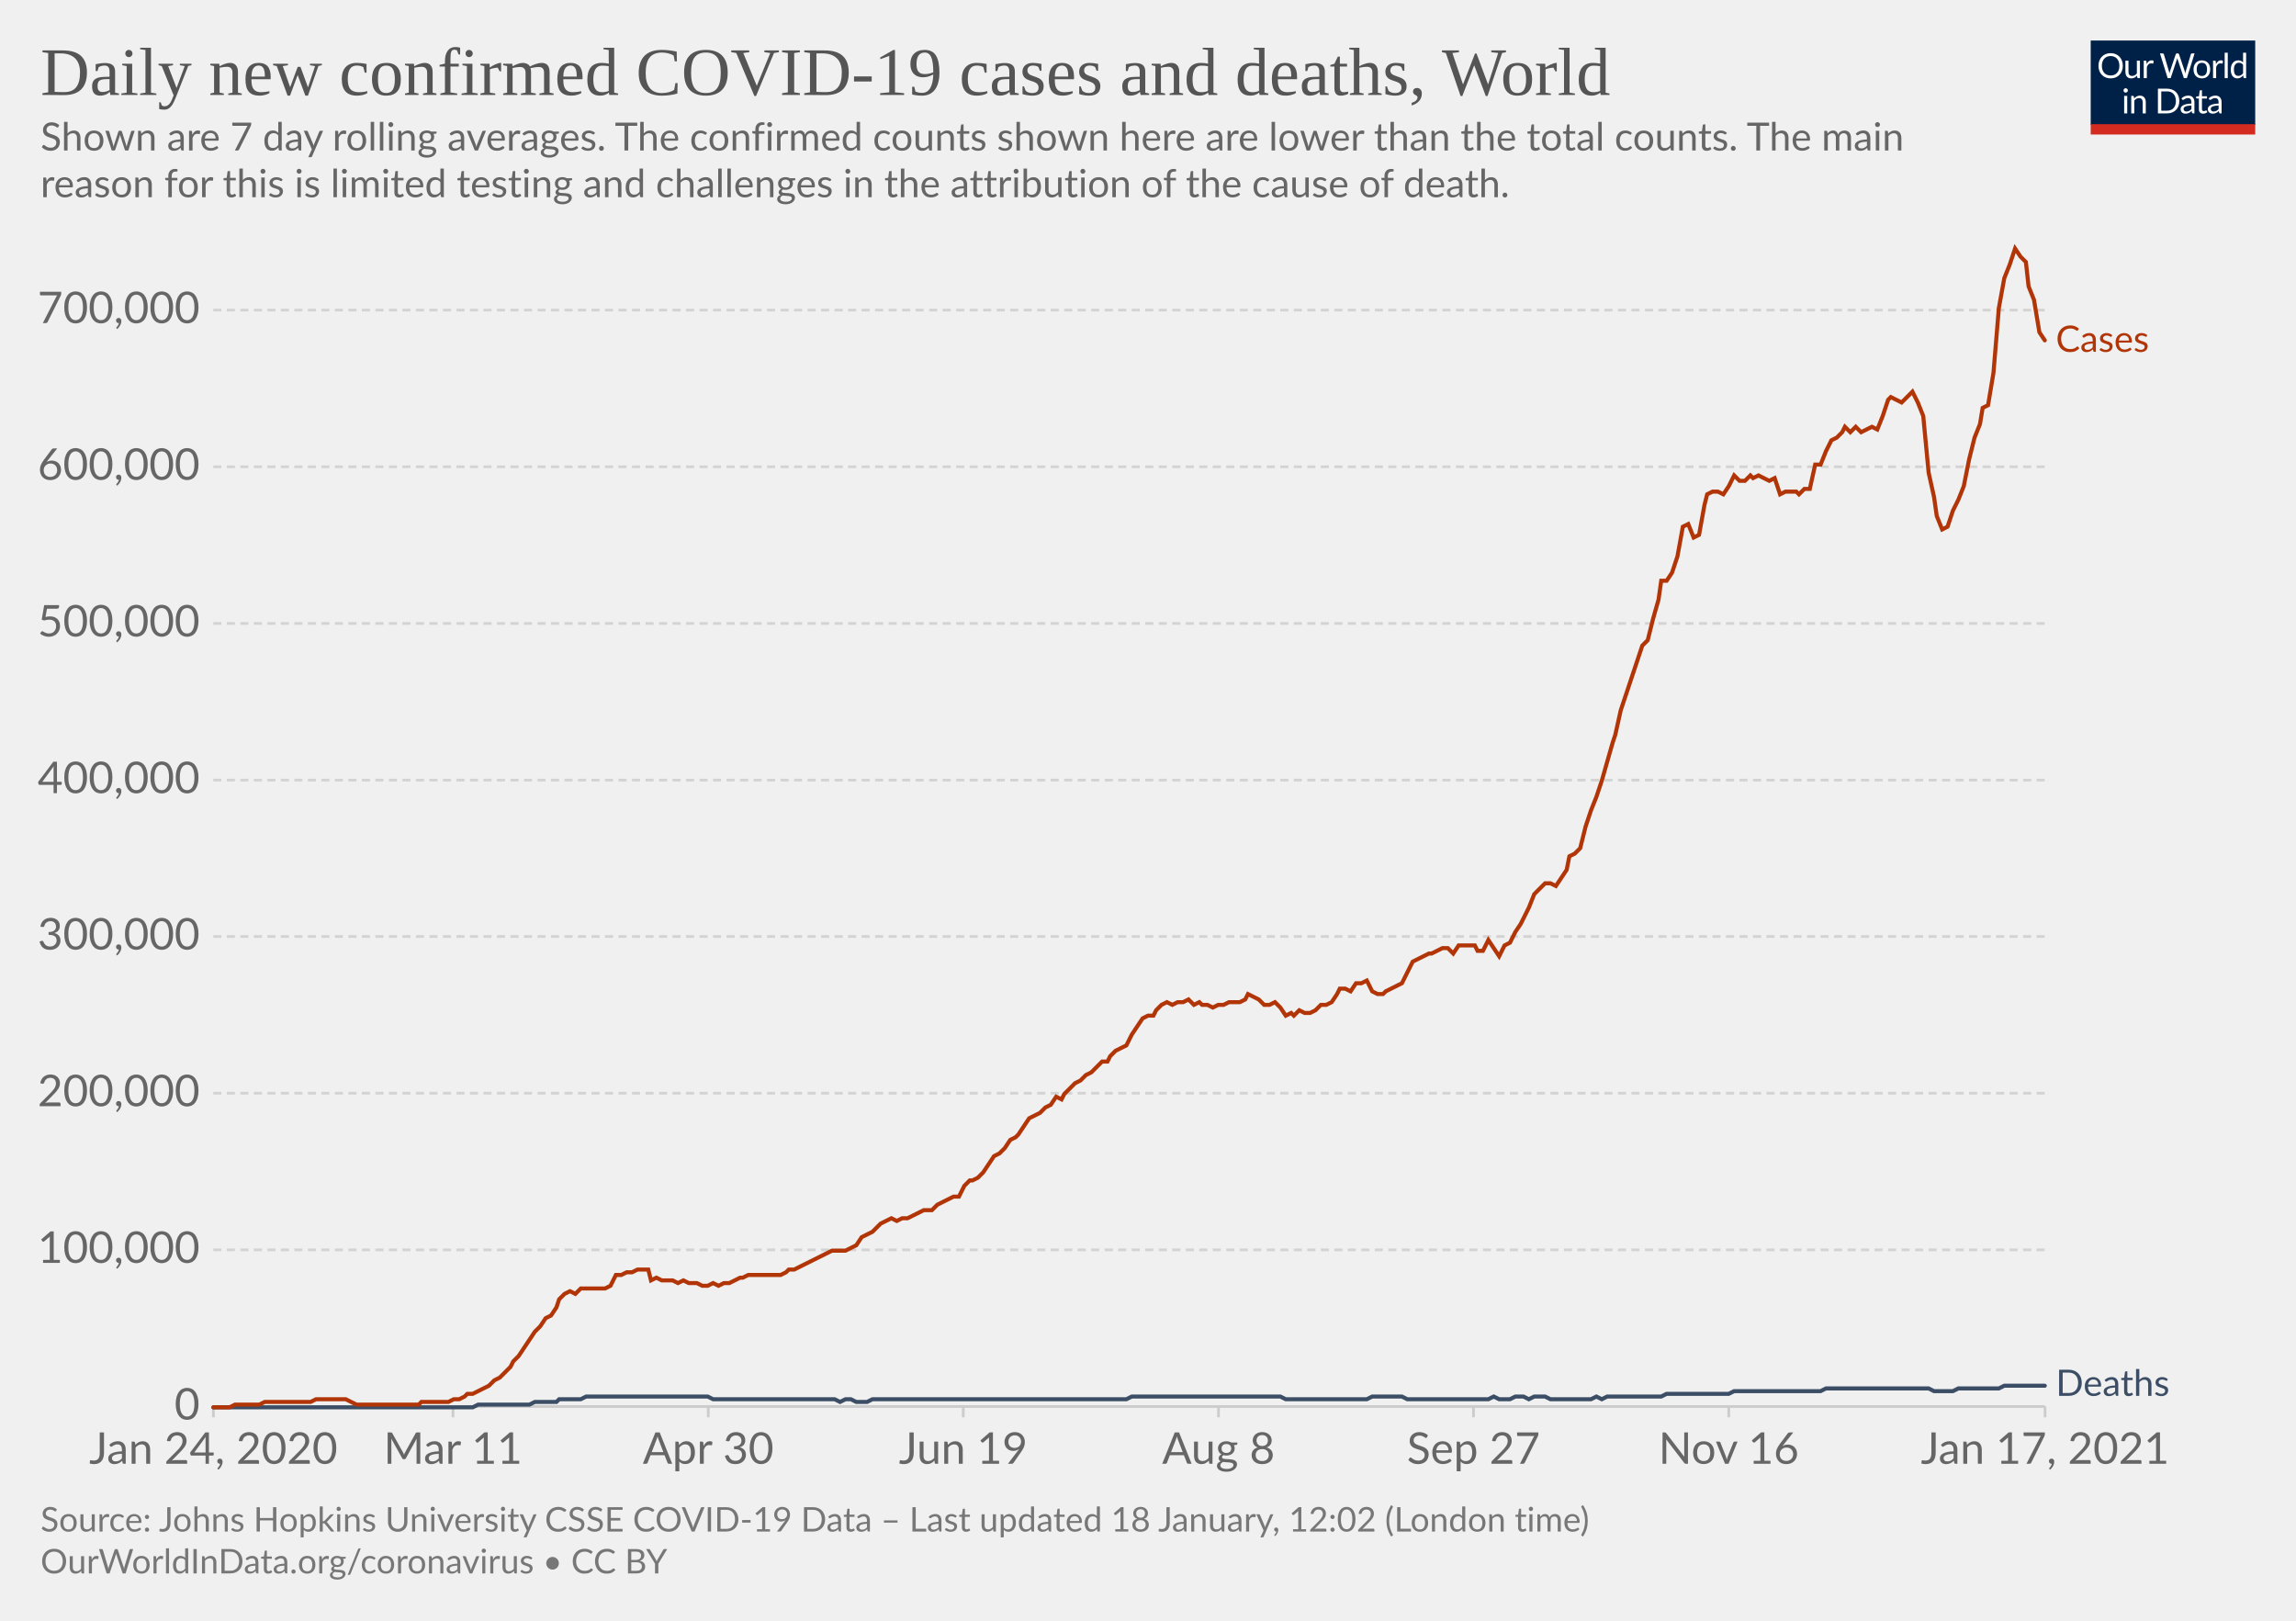
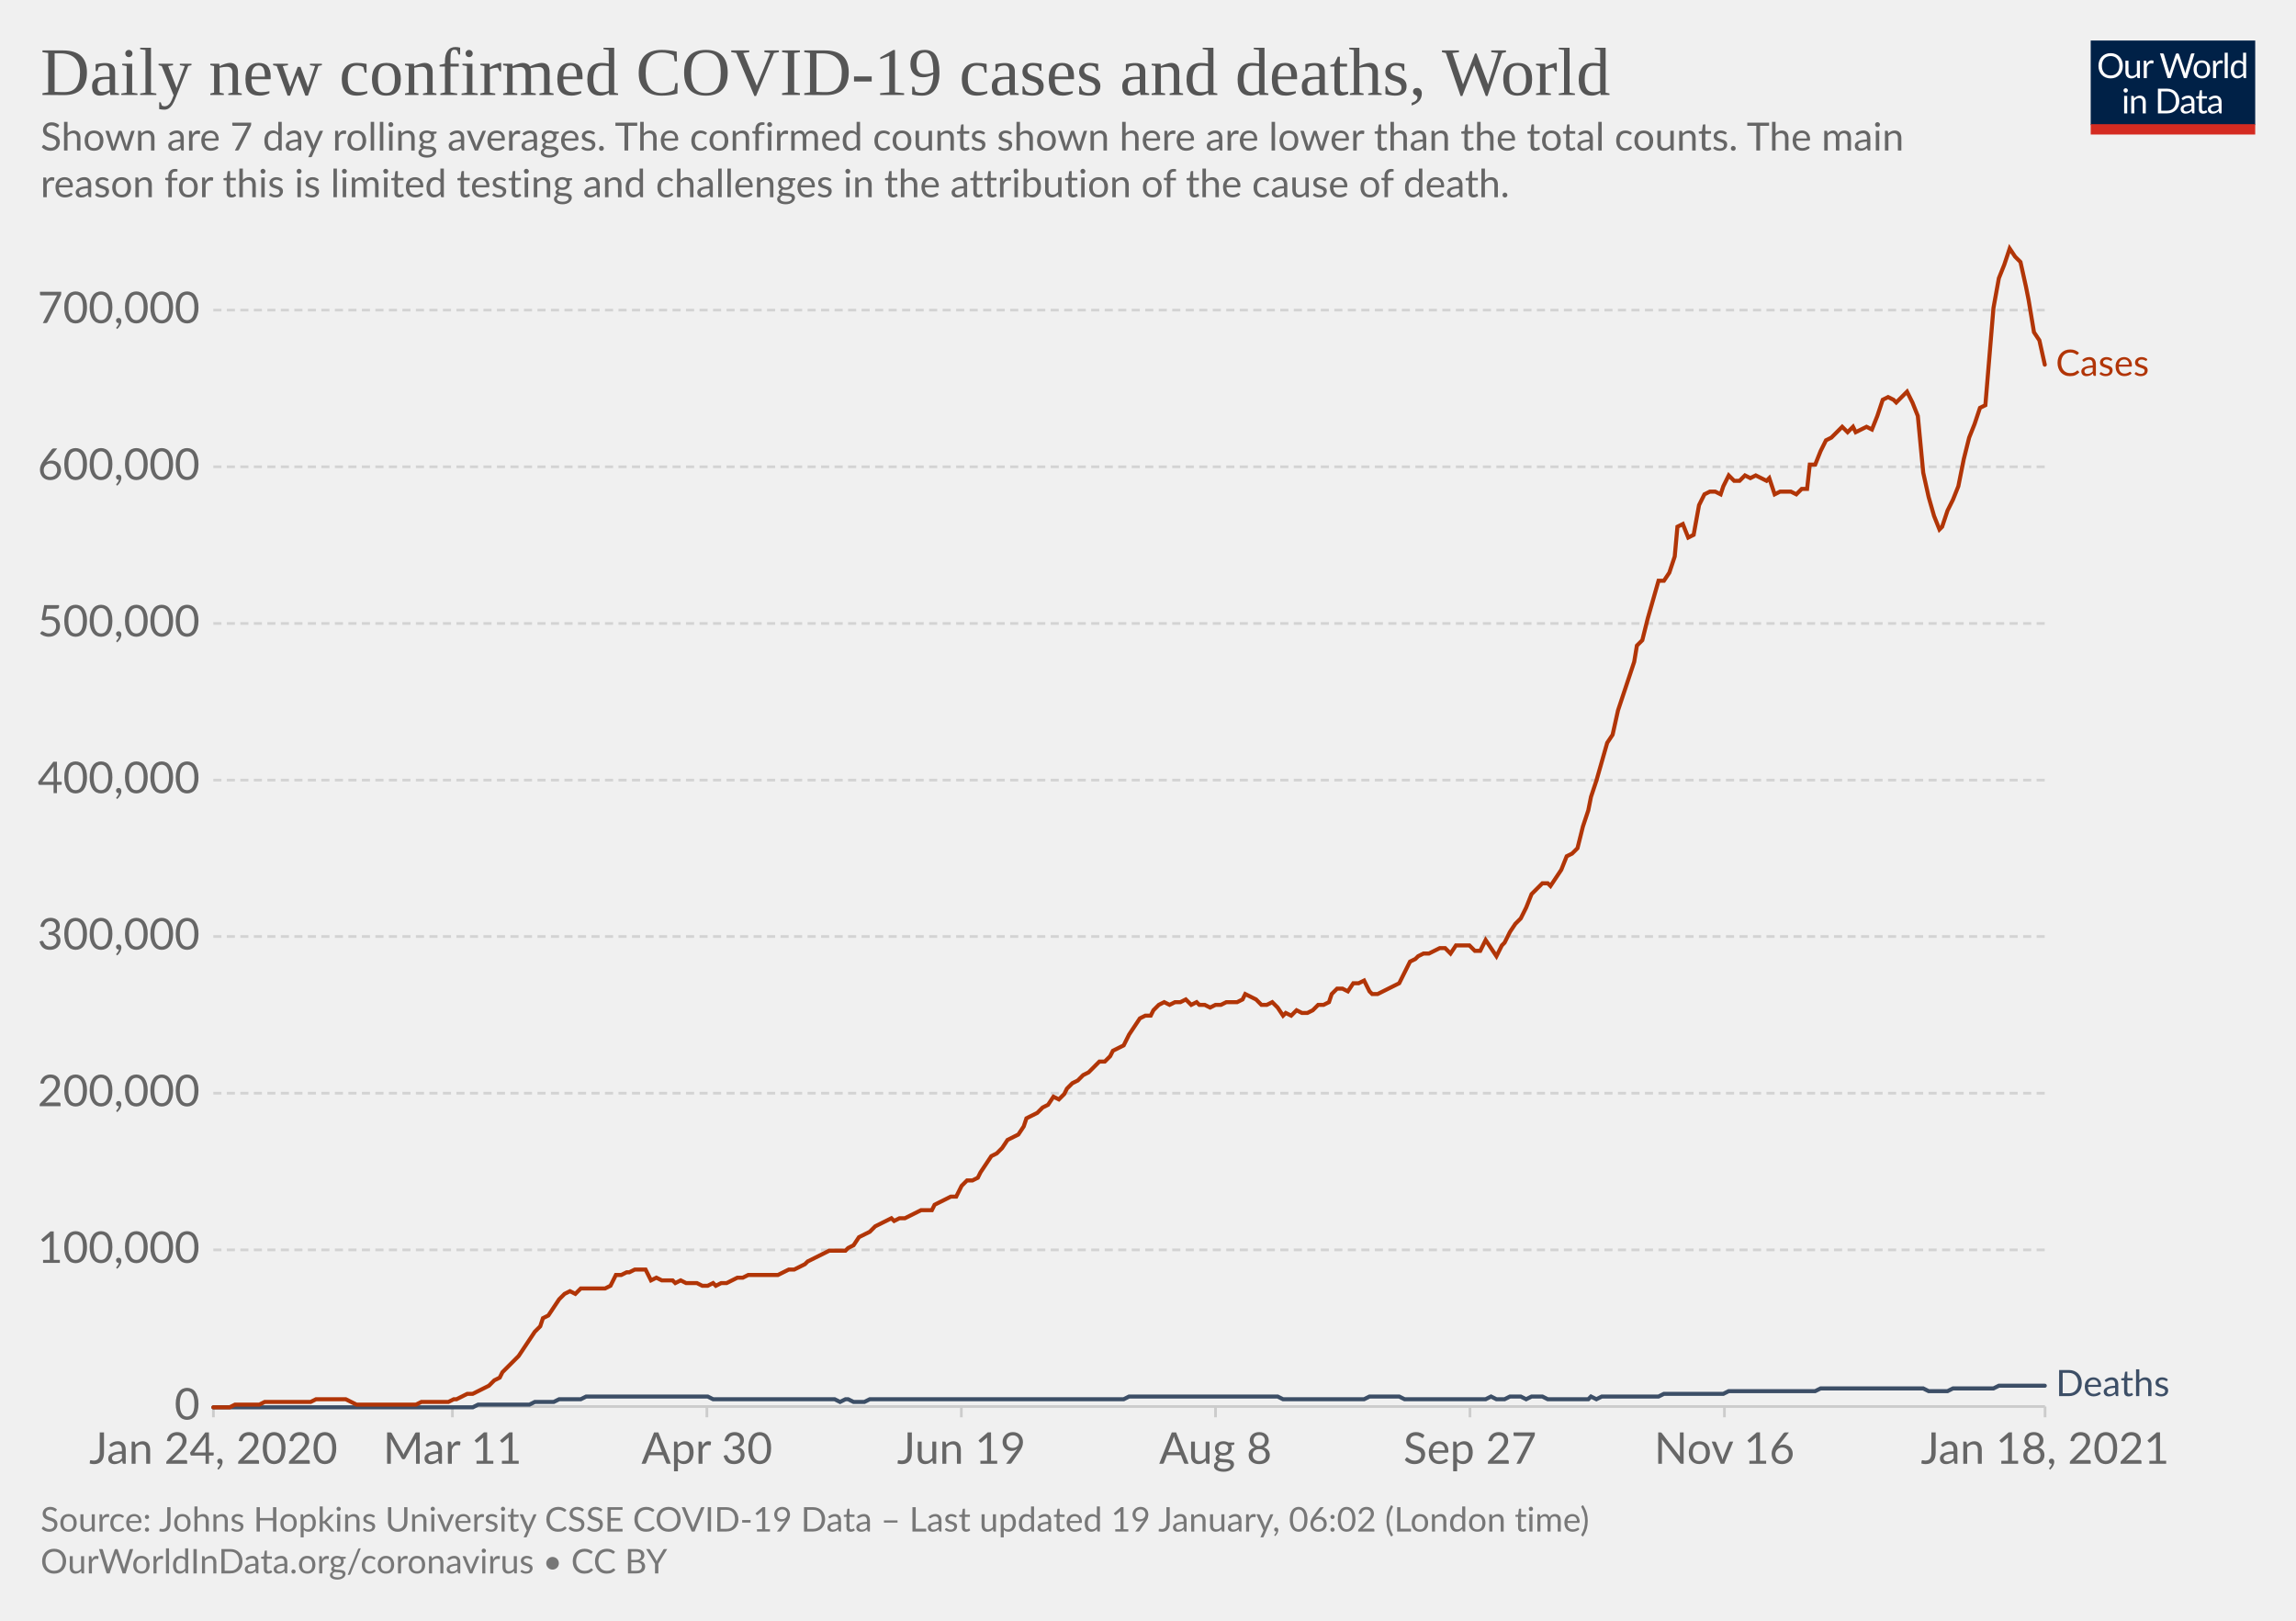
<svg xmlns="http://www.w3.org/2000/svg" version="1.1" style="background-color:#fff;-webkit-font-smoothing:antialiased" width="850" height="600" viewBox="0 0 850 600" font-family="Lato,'Helvetica Neue',Helvetica,Arial,sans-serif" font-size="18" text-rendering="optimizeLegibility">
  <g class="HeaderView">
    <g transform="matrix(.29 0 0 .29 774 15)">
      <svg width="210" height="120" viewBox="0 0 210 120" fill="none">
        <g clip-path="url(#clip0)">
          <path d="M0 0h210v107.89H0V0z" fill="#002147" />
          <path d="M40.98 32.25c0 2.36-.38 4.53-1.12 6.51a14.26 14.26 0 01-8.1 8.4c-1.9.78-4.02 1.17-6.34 1.17a16.6 16.6 0 01-6.33-1.17 14.31 14.31 0 01-8.08-8.4 18.29 18.29 0 01-1.12-6.51c0-2.36.38-4.53 1.12-6.5.75-1.97 1.8-3.67 3.17-5.1a14.32 14.32 0 014.9-3.34c1.92-.8 4.03-1.19 6.34-1.19 2.32 0 4.43.4 6.34 1.19 1.92.8 3.56 1.9 4.93 3.34a14.87 14.87 0 013.17 5.1 18.1 18.1 0 011.12 6.5zm-4.38 0c0-1.94-.26-3.68-.8-5.22a10.91 10.91 0 00-2.24-3.89 9.68 9.68 0 00-3.52-2.46 11.95 11.95 0 00-4.62-.86c-1.68 0-3.21.28-4.6.86a9.88 9.88 0 00-3.54 2.46 10.91 10.91 0 00-2.24 3.9c-.53 1.53-.8 3.27-.8 5.2 0 1.94.27 3.68.8 5.22a11.17 11.17 0 002.24 3.9 10.01 10.01 0 003.55 2.44c1.38.56 2.9.83 4.6.83s3.24-.27 4.61-.83a9.8 9.8 0 003.52-2.44 11.17 11.17 0 002.25-3.9c.53-1.54.8-3.28.8-5.21zm26.22-6.54V48H60.5c-.56 0-.9-.27-1.05-.81l-.31-2.4a12.45 12.45 0 01-3.26 2.6c-1.2.64-2.58.96-4.13.96-1.22 0-2.3-.2-3.24-.6a6.52 6.52 0 01-2.33-1.7 7.37 7.37 0 01-1.43-2.67c-.3-1.04-.46-2.2-.46-3.45V25.7h3.91v14.22c0 1.68.38 2.99 1.15 3.91.77.93 1.96 1.39 3.54 1.39 1.16 0 2.24-.27 3.23-.82a10.42 10.42 0 002.8-2.28V25.7h3.91zm8.61 4.47a9.94 9.94 0 012.6-3.56 5.64 5.64 0 013.76-1.3c.47 0 .92.05 1.34.15.44.1.83.27 1.17.49l-.3 2.92c-.09.37-.3.55-.66.55-.2 0-.5-.04-.9-.13a6.21 6.21 0 00-3.24.18 4.23 4.23 0 00-1.47.92c-.42.4-.81.9-1.17 1.5-.33.58-.64 1.26-.92 2.02V48H67.7V25.71h2.25c.42 0 .72.08.88.25.16.16.27.44.33.83l.26 3.39zm61.16-13.7L122.75 48h-3.82l-7.99-24.05a21.95 21.95 0 01-.42-1.58 38.36 38.36 0 01-.44 1.58L102.05 48h-3.83L88.4 16.47h3.54c.38 0 .7.1.95.29.26.2.43.43.5.73l6.52 21.9.28 1.28.29 1.46.3-1.46.38-1.27 7.41-21.91c.1-.25.26-.48.51-.69.27-.22.58-.33.95-.33h1.23c.38 0 .69.1.92.29a1.77 1.77 0 01.53.73l7.4 21.9a28.4 28.4 0 01.68 2.62 29.52 29.52 0 01.52-2.61l6.54-21.91a1.31 1.31 0 01.48-.7c.27-.21.58-.32.95-.32h3.32zm9.35 8.88c1.63 0 3.1.27 4.4.82a9.43 9.43 0 015.46 5.94c.5 1.4.74 2.98.74 4.73 0 1.76-.25 3.34-.74 4.75a9.43 9.43 0 01-5.46 5.92c-1.3.52-2.77.79-4.4.79-1.64 0-3.12-.27-4.44-.8a9.42 9.42 0 01-3.35-2.3c-.92-1-1.63-2.2-2.13-3.61-.49-1.41-.73-3-.73-4.75s.24-3.33.73-4.73c.5-1.43 1.2-2.64 2.13-3.63a9.4 9.4 0 013.35-2.31c1.32-.55 2.8-.82 4.44-.82zm0 19.89c2.2 0 3.84-.73 4.93-2.2 1.08-1.48 1.63-3.54 1.63-6.18 0-2.66-.55-4.72-1.63-6.2-1.09-1.49-2.73-2.23-4.93-2.23-1.12 0-2.09.2-2.93.57a5.71 5.71 0 00-2.06 1.65 7.5 7.5 0 00-1.24 2.67c-.26 1.04-.4 2.22-.4 3.54 0 2.64.55 4.7 1.64 6.18 1.1 1.47 2.76 2.2 4.99 2.2zm17.97-15.07a9.94 9.94 0 012.6-3.56 5.64 5.64 0 013.76-1.3c.47 0 .91.05 1.34.15.44.1.83.27 1.16.49l-.28 2.92c-.09.37-.31.55-.66.55-.2 0-.5-.04-.9-.13a6.2 6.2 0 00-3.24.18 4.23 4.23 0 00-1.47.92c-.43.4-.82.9-1.17 1.5a13.1 13.1 0 00-.92 2.02V48h-3.94V25.71h2.24c.43 0 .72.08.88.25.17.16.28.44.33.83l.27 3.39zm15.04-14.59V48h-3.92V15.6h3.92zm19.55 15.43a6.22 6.22 0 00-2.38-2.05 6.7 6.7 0 00-2.86-.6c-2.07 0-3.66.75-4.77 2.23-1.12 1.48-1.68 3.6-1.68 6.33 0 1.46.13 2.7.38 3.74a7.29 7.29 0 001.1 2.56 4.35 4.35 0 001.78 1.45c.7.3 1.5.46 2.4.46 1.29 0 2.41-.3 3.36-.88a9.6 9.6 0 002.67-2.49V31.02zm3.91-15.43V48h-2.33c-.56 0-.9-.27-1.06-.81l-.35-2.71a12.13 12.13 0 01-3.25 2.77 8.28 8.28 0 01-4.23 1.06 7.31 7.31 0 01-6.14-2.9c-.73-.96-1.3-2.15-1.69-3.57a18.35 18.35 0 01.07-9.48 11.29 11.29 0 011.89-3.7 8.7 8.7 0 017.06-3.34 7.96 7.96 0 016.12 2.62V15.59h3.91zM46.61 70.71V93H42.7V70.71h3.91zm.84-7c0 .39-.08.75-.24 1.09a2.81 2.81 0 01-1.52 1.47 2.67 2.67 0 01-2.16 0 2.9 2.9 0 01-1.45-1.47 2.67 2.67 0 010-2.16c.15-.35.35-.65.6-.9.25-.27.53-.47.85-.62a2.67 2.67 0 012.16 0c.35.15.65.35.9.62.27.25.47.55.62.9.16.34.24.7.24 1.08zm7.97 10.24c.49-.54 1-1.04 1.54-1.48a9.85 9.85 0 013.66-1.84 8.96 8.96 0 015.43.35c.94.4 1.72.97 2.33 1.71a7.36 7.36 0 011.43 2.67c.32 1.04.49 2.19.49 3.45V93h-3.94V78.81c0-1.69-.4-3-1.17-3.92-.76-.93-1.93-1.4-3.5-1.4a6.6 6.6 0 00-3.25.83c-1 .56-1.92 1.31-2.77 2.27V93h-3.94V70.71h2.35c.56 0 .9.28 1.04.82l.3 2.42zm57.7 3.3c0 2.36-.37 4.5-1.11 6.44a14.3 14.3 0 01-3.17 4.98 14.1 14.1 0 01-4.93 3.2c-1.9.76-4.02 1.13-6.33 1.13H85.8V61.47h11.77c2.31 0 4.42.39 6.33 1.15a13.8 13.8 0 018.1 8.18 17.75 17.75 0 011.12 6.45zm-4.37 0c0-1.94-.26-3.67-.8-5.2a10.94 10.94 0 00-2.23-3.87 9.57 9.57 0 00-3.53-2.42 12.23 12.23 0 00-4.61-.83h-7.5v24.62h7.5c1.7 0 3.24-.28 4.61-.84a9.7 9.7 0 003.53-2.4 10.94 10.94 0 002.24-3.87c.53-1.53.8-3.26.8-5.2zm19.8 5.72c-1.8.06-3.34.2-4.62.44-1.26.22-2.3.51-3.1.88-.8.36-1.37.8-1.74 1.3-.35.5-.53 1.05-.53 1.67 0 .58.1 1.1.3 1.52a3 3 0 00.76 1.05c.34.27.73.46 1.17.6a6.13 6.13 0 001.45.17 7.28 7.28 0 003.5-.81 11.95 11.95 0 002.82-2.2v-4.62zm-12.65-9.11a12.73 12.73 0 013.98-2.66c1.43-.59 3-.88 4.73-.88 1.25 0 2.36.2 3.33.61a6.81 6.81 0 013.94 4.38c.33 1.04.5 2.19.5 3.43V93h-1.74a1.8 1.8 0 01-.88-.18c-.2-.13-.36-.38-.48-.74l-.44-2.12-1.72 1.46a9.48 9.48 0 01-3.74 1.7c-.69.15-1.46.23-2.3.23-.87 0-1.69-.12-2.45-.35a5.34 5.34 0 01-3.34-2.93 6.64 6.64 0 01-.49-2.64c0-.88.25-1.72.73-2.53a6.33 6.33 0 012.35-2.17c1.09-.63 2.5-1.15 4.25-1.54 1.75-.41 3.89-.65 6.42-.7v-1.75c0-1.73-.37-3.03-1.12-3.91-.75-.9-1.84-1.34-3.28-1.34-.97 0-1.78.12-2.44.37-.64.23-1.2.5-1.7.81l-1.23.82c-.33.23-.67.35-1 .35-.27 0-.5-.07-.69-.2a2.1 2.1 0 01-.48-.53l-.7-1.25zm27.67 19.5c-1.76 0-3.12-.5-4.07-1.48-.94-.98-1.41-2.4-1.41-4.25V74h-2.68a.9.9 0 01-.6-.2c-.16-.14-.24-.36-.24-.66v-1.56l3.65-.46.9-6.89a.9.9 0 01.29-.52.88.88 0 01.62-.22H142v7.67h6.44V74H142v13.38c0 .94.22 1.63.68 2.09.45.45 1.04.68 1.76.68a3.21 3.21 0 001.85-.53l.55-.35c.16-.12.3-.18.41-.18.2 0 .4.13.55.38l1.15 1.87a7.45 7.45 0 01-2.44 1.5 8.53 8.53 0 01-2.95.52zm19.68-10.4c-1.8.07-3.34.21-4.62.45-1.26.22-2.3.51-3.1.88-.8.36-1.37.8-1.74 1.3-.35.5-.53 1.05-.53 1.67 0 .58.1 1.1.3 1.52a2.9 2.9 0 00.76 1.05c.34.27.73.46 1.17.6a6.13 6.13 0 001.45.17 7.3 7.3 0 003.5-.81 12.04 12.04 0 002.82-2.2v-4.62zm-12.65-9.1a12.72 12.72 0 013.99-2.66c1.42-.59 3-.88 4.72-.88 1.25 0 2.36.2 3.33.61a6.81 6.81 0 013.94 4.38c.33 1.04.5 2.19.5 3.43V93h-1.74a1.8 1.8 0 01-.88-.18c-.2-.13-.36-.38-.48-.74l-.44-2.12-1.72 1.46a9.48 9.48 0 01-3.74 1.7c-.69.15-1.46.23-2.3.23-.87 0-1.69-.12-2.45-.35a5.33 5.33 0 01-3.34-2.93 6.62 6.62 0 01-.49-2.64c0-.88.25-1.72.73-2.53a6.33 6.33 0 012.35-2.17c1.09-.63 2.5-1.15 4.25-1.54a31.2 31.2 0 016.42-.7v-1.75c0-1.73-.37-3.03-1.12-3.91-.75-.9-1.84-1.34-3.28-1.34-.97 0-1.78.12-2.44.37-.64.23-1.2.5-1.7.81l-1.22.82c-.34.23-.68.35-1.02.35-.26 0-.49-.07-.68-.2a1.88 1.88 0 01-.48-.53l-.7-1.25zM40.98 32.25c0 2.36-.38 4.53-1.12 6.51a14.26 14.26 0 01-8.1 8.4c-1.9.78-4.02 1.17-6.34 1.17a16.6 16.6 0 01-6.33-1.17 14.31 14.31 0 01-8.08-8.4 18.29 18.29 0 01-1.12-6.51c0-2.36.38-4.53 1.12-6.5.75-1.97 1.8-3.67 3.17-5.1a14.32 14.32 0 014.9-3.34c1.92-.8 4.03-1.19 6.34-1.19 2.32 0 4.43.4 6.34 1.19 1.92.8 3.56 1.9 4.93 3.34a14.87 14.87 0 013.17 5.1 18.1 18.1 0 011.12 6.5zm-4.38 0c0-1.94-.26-3.68-.8-5.22a10.91 10.91 0 00-2.24-3.89 9.68 9.68 0 00-3.52-2.46 11.95 11.95 0 00-4.62-.86c-1.68 0-3.21.28-4.6.86a9.88 9.88 0 00-3.54 2.46 10.91 10.91 0 00-2.24 3.9c-.53 1.53-.8 3.27-.8 5.2 0 1.94.27 3.68.8 5.22a11.17 11.17 0 002.24 3.9 10.01 10.01 0 003.55 2.44c1.38.56 2.9.83 4.6.83s3.24-.27 4.61-.83a9.8 9.8 0 003.52-2.44 11.17 11.17 0 002.25-3.9c.53-1.54.8-3.28.8-5.21zm26.22-6.54V48H60.5c-.56 0-.9-.27-1.05-.81l-.31-2.4a12.45 12.45 0 01-3.26 2.6c-1.2.64-2.58.96-4.13.96-1.22 0-2.3-.2-3.24-.6a6.52 6.52 0 01-2.33-1.7 7.37 7.37 0 01-1.43-2.67c-.3-1.04-.46-2.2-.46-3.45V25.7h3.91v14.22c0 1.68.38 2.99 1.15 3.91.77.93 1.96 1.39 3.54 1.39 1.16 0 2.24-.27 3.23-.82a10.42 10.42 0 002.8-2.28V25.7h3.91zm8.61 4.47a9.94 9.94 0 012.6-3.56 5.64 5.64 0 013.76-1.3c.47 0 .92.05 1.34.15.44.1.83.27 1.17.49l-.3 2.92c-.09.37-.3.55-.66.55-.2 0-.5-.04-.9-.13a6.21 6.21 0 00-3.24.18 4.23 4.23 0 00-1.47.92c-.42.4-.81.9-1.17 1.5-.33.58-.64 1.26-.92 2.02V48H67.7V25.71h2.25c.42 0 .72.08.88.25.16.16.27.44.33.83l.26 3.39zm61.16-13.7L122.75 48h-3.82l-7.99-24.05a21.95 21.95 0 01-.42-1.58 38.36 38.36 0 01-.44 1.58L102.05 48h-3.83L88.4 16.47h3.54c.38 0 .7.1.95.29.26.2.43.43.5.73l6.52 21.9.28 1.28.29 1.46.3-1.46.38-1.27 7.41-21.91c.1-.25.26-.48.51-.69.27-.22.58-.33.95-.33h1.23c.38 0 .69.1.92.29a1.77 1.77 0 01.53.73l7.4 21.9a28.4 28.4 0 01.68 2.62 29.52 29.52 0 01.52-2.61l6.54-21.91a1.31 1.31 0 01.48-.7c.27-.21.58-.32.95-.32h3.32zm9.35 8.88c1.63 0 3.1.27 4.4.82a9.43 9.43 0 015.46 5.94c.5 1.4.74 2.98.74 4.73 0 1.76-.25 3.34-.74 4.75a9.43 9.43 0 01-5.46 5.92c-1.3.52-2.77.79-4.4.79-1.64 0-3.12-.27-4.44-.8a9.42 9.42 0 01-3.35-2.3c-.92-1-1.63-2.2-2.13-3.61-.49-1.41-.73-3-.73-4.75s.24-3.33.73-4.73c.5-1.43 1.2-2.64 2.13-3.63a9.4 9.4 0 013.35-2.31c1.32-.55 2.8-.82 4.44-.82zm0 19.89c2.2 0 3.84-.73 4.93-2.2 1.08-1.48 1.63-3.54 1.63-6.18 0-2.66-.55-4.72-1.63-6.2-1.09-1.49-2.73-2.23-4.93-2.23-1.12 0-2.09.2-2.93.57a5.71 5.71 0 00-2.06 1.65 7.5 7.5 0 00-1.24 2.67c-.26 1.04-.4 2.22-.4 3.54 0 2.64.55 4.7 1.64 6.18 1.1 1.47 2.76 2.2 4.99 2.2zm17.97-15.07a9.94 9.94 0 012.6-3.56 5.64 5.64 0 013.76-1.3c.47 0 .91.05 1.34.15.44.1.83.27 1.16.49l-.28 2.92c-.09.37-.31.55-.66.55-.2 0-.5-.04-.9-.13a6.2 6.2 0 00-3.24.18 4.23 4.23 0 00-1.47.92c-.43.4-.82.9-1.17 1.5a13.1 13.1 0 00-.92 2.02V48h-3.94V25.71h2.24c.43 0 .72.08.88.25.17.16.28.44.33.83l.27 3.39zm15.04-14.59V48h-3.92V15.6h3.92zm19.55 15.43a6.22 6.22 0 00-2.38-2.05 6.7 6.7 0 00-2.86-.6c-2.07 0-3.66.75-4.77 2.23-1.12 1.48-1.68 3.6-1.68 6.33 0 1.46.13 2.7.38 3.74a7.29 7.29 0 001.1 2.56 4.35 4.35 0 001.78 1.45c.7.3 1.5.46 2.4.46 1.29 0 2.41-.3 3.36-.88a9.6 9.6 0 002.67-2.49V31.02zm3.91-15.43V48h-2.33c-.56 0-.9-.27-1.06-.81l-.35-2.71a12.13 12.13 0 01-3.25 2.77 8.28 8.28 0 01-4.23 1.06 7.31 7.31 0 01-6.14-2.9c-.73-.96-1.3-2.15-1.69-3.57a18.35 18.35 0 01.07-9.48 11.29 11.29 0 011.89-3.7 8.7 8.7 0 017.06-3.34 7.96 7.96 0 016.12 2.62V15.59h3.91zM46.61 70.71V93H42.7V70.71h3.91zm.84-7c0 .39-.08.75-.24 1.09a2.81 2.81 0 01-1.52 1.47 2.67 2.67 0 01-2.16 0 2.9 2.9 0 01-1.45-1.47 2.67 2.67 0 010-2.16c.15-.35.35-.65.6-.9.25-.27.53-.47.85-.62a2.67 2.67 0 012.16 0c.35.15.65.35.9.62.27.25.47.55.62.9.16.34.24.7.24 1.08zm7.97 10.24c.49-.54 1-1.04 1.54-1.48a9.85 9.85 0 013.66-1.84 8.96 8.96 0 015.43.35c.94.4 1.72.97 2.33 1.71a7.36 7.36 0 011.43 2.67c.32 1.04.49 2.19.49 3.45V93h-3.94V78.81c0-1.69-.4-3-1.17-3.92-.76-.93-1.93-1.4-3.5-1.4a6.6 6.6 0 00-3.25.83c-1 .56-1.92 1.31-2.77 2.27V93h-3.94V70.71h2.35c.56 0 .9.28 1.04.82l.3 2.42zm57.7 3.3c0 2.36-.37 4.5-1.11 6.44a14.3 14.3 0 01-3.17 4.98 14.1 14.1 0 01-4.93 3.2c-1.9.76-4.02 1.13-6.33 1.13H85.8V61.47h11.77c2.31 0 4.42.39 6.33 1.15a13.8 13.8 0 018.1 8.18 17.75 17.75 0 011.12 6.45zm-4.37 0c0-1.94-.26-3.67-.8-5.2a10.94 10.94 0 00-2.23-3.87 9.57 9.57 0 00-3.53-2.42 12.23 12.23 0 00-4.61-.83h-7.5v24.62h7.5c1.7 0 3.24-.28 4.61-.84a9.7 9.7 0 003.53-2.4 10.94 10.94 0 002.24-3.87c.53-1.53.8-3.26.8-5.2zm19.8 5.72c-1.8.06-3.34.2-4.62.44-1.26.22-2.3.51-3.1.88-.8.36-1.37.8-1.74 1.3-.35.5-.53 1.05-.53 1.67 0 .58.1 1.1.3 1.52a3 3 0 00.76 1.05c.34.27.73.46 1.17.6a6.13 6.13 0 001.45.17 7.28 7.28 0 003.5-.81 11.95 11.95 0 002.82-2.2v-4.62zm-12.65-9.11a12.73 12.73 0 013.98-2.66c1.43-.59 3-.88 4.73-.88 1.25 0 2.36.2 3.33.61a6.81 6.81 0 013.94 4.38c.33 1.04.5 2.19.5 3.43V93h-1.74a1.8 1.8 0 01-.88-.18c-.2-.13-.36-.38-.48-.74l-.44-2.12-1.72 1.46a9.48 9.48 0 01-3.74 1.7c-.69.15-1.46.23-2.3.23-.87 0-1.69-.12-2.45-.35a5.34 5.34 0 01-3.34-2.93 6.64 6.64 0 01-.49-2.64c0-.88.25-1.72.73-2.53a6.33 6.33 0 012.35-2.17c1.09-.63 2.5-1.15 4.25-1.54 1.75-.41 3.89-.65 6.42-.7v-1.75c0-1.73-.37-3.03-1.12-3.91-.75-.9-1.84-1.34-3.28-1.34-.97 0-1.78.12-2.44.37-.64.23-1.2.5-1.7.81l-1.23.82c-.33.23-.67.35-1 .35-.27 0-.5-.07-.69-.2a2.1 2.1 0 01-.48-.53l-.7-1.25zm27.67 19.5c-1.76 0-3.12-.5-4.07-1.48-.94-.98-1.41-2.4-1.41-4.25V74h-2.68a.9.9 0 01-.6-.2c-.16-.14-.24-.36-.24-.66v-1.56l3.65-.46.9-6.89a.9.9 0 01.29-.52.88.88 0 01.62-.22H142v7.67h6.44V74H142v13.38c0 .94.22 1.63.68 2.09.45.45 1.04.68 1.76.68a3.21 3.21 0 001.85-.53l.55-.35c.16-.12.3-.18.41-.18.2 0 .4.13.55.38l1.15 1.87a7.45 7.45 0 01-2.44 1.5 8.53 8.53 0 01-2.95.52zm19.68-10.4c-1.8.07-3.34.21-4.62.45-1.26.22-2.3.51-3.1.88-.8.36-1.37.8-1.74 1.3-.35.5-.53 1.05-.53 1.67 0 .58.1 1.1.3 1.52a2.9 2.9 0 00.76 1.05c.34.27.73.46 1.17.6a6.13 6.13 0 001.45.17 7.3 7.3 0 003.5-.81 12.04 12.04 0 002.82-2.2v-4.62zm-12.65-9.1a12.72 12.72 0 013.99-2.66c1.42-.59 3-.88 4.72-.88 1.25 0 2.36.2 3.33.61a6.81 6.81 0 013.94 4.38c.33 1.04.5 2.19.5 3.43V93h-1.74a1.8 1.8 0 01-.88-.18c-.2-.13-.36-.38-.48-.74l-.44-2.12-1.72 1.46a9.48 9.48 0 01-3.74 1.7c-.69.15-1.46.23-2.3.23-.87 0-1.69-.12-2.45-.35a5.33 5.33 0 01-3.34-2.93 6.62 6.62 0 01-.49-2.64c0-.88.25-1.72.73-2.53a6.33 6.33 0 012.35-2.17c1.09-.63 2.5-1.15 4.25-1.54a31.2 31.2 0 016.42-.7v-1.75c0-1.73-.37-3.03-1.12-3.91-.75-.9-1.84-1.34-3.28-1.34-.97 0-1.78.12-2.44.37-.64.23-1.2.5-1.7.81l-1.22.82c-.34.23-.68.35-1.02.35-.26 0-.49-.07-.68-.2a1.88 1.88 0 01-.48-.53l-.7-1.25zM40.98 32.25c0 2.36-.38 4.53-1.12 6.51a14.26 14.26 0 01-8.1 8.4c-1.9.78-4.02 1.17-6.34 1.17a16.6 16.6 0 01-6.33-1.17 14.31 14.31 0 01-8.08-8.4 18.29 18.29 0 01-1.12-6.51c0-2.36.38-4.53 1.12-6.5.75-1.97 1.8-3.67 3.17-5.1a14.32 14.32 0 014.9-3.34c1.92-.8 4.03-1.19 6.34-1.19 2.32 0 4.43.4 6.34 1.19 1.92.8 3.56 1.9 4.93 3.34a14.87 14.87 0 013.17 5.1 18.1 18.1 0 011.12 6.5zm-4.38 0c0-1.94-.26-3.68-.8-5.22a10.91 10.91 0 00-2.24-3.89 9.68 9.68 0 00-3.52-2.46 11.95 11.95 0 00-4.62-.86c-1.68 0-3.21.28-4.6.86a9.88 9.88 0 00-3.54 2.46 10.91 10.91 0 00-2.24 3.9c-.53 1.53-.8 3.27-.8 5.2 0 1.94.27 3.68.8 5.22a11.17 11.17 0 002.24 3.9 10.01 10.01 0 003.55 2.44c1.38.56 2.9.83 4.6.83s3.24-.27 4.61-.83a9.8 9.8 0 003.52-2.44 11.17 11.17 0 002.25-3.9c.53-1.54.8-3.28.8-5.21zm26.22-6.54V48H60.5c-.56 0-.9-.27-1.05-.81l-.31-2.4a12.45 12.45 0 01-3.26 2.6c-1.2.64-2.58.96-4.13.96-1.22 0-2.3-.2-3.24-.6a6.52 6.52 0 01-2.33-1.7 7.37 7.37 0 01-1.43-2.67c-.3-1.04-.46-2.2-.46-3.45V25.7h3.91v14.22c0 1.68.38 2.99 1.15 3.91.77.93 1.96 1.39 3.54 1.39 1.16 0 2.24-.27 3.23-.82a10.42 10.42 0 002.8-2.28V25.7h3.91zm8.61 4.47a9.94 9.94 0 012.6-3.56 5.64 5.64 0 013.76-1.3c.47 0 .92.05 1.34.15.44.1.83.27 1.17.49l-.3 2.92c-.09.37-.3.55-.66.55-.2 0-.5-.04-.9-.13a6.21 6.21 0 00-3.24.18 4.23 4.23 0 00-1.47.92c-.42.4-.81.9-1.17 1.5-.33.58-.64 1.26-.92 2.02V48H67.7V25.71h2.25c.42 0 .72.08.88.25.16.16.27.44.33.83l.26 3.39zm61.16-13.7L122.75 48h-3.82l-7.99-24.05a21.95 21.95 0 01-.42-1.58 38.36 38.36 0 01-.44 1.58L102.05 48h-3.83L88.4 16.47h3.54c.38 0 .7.1.95.29.26.2.43.43.5.73l6.52 21.9.28 1.28.29 1.46.3-1.46.38-1.27 7.41-21.91c.1-.25.26-.48.51-.69.27-.22.58-.33.95-.33h1.23c.38 0 .69.1.92.29a1.77 1.77 0 01.53.73l7.4 21.9a28.4 28.4 0 01.68 2.62 29.52 29.52 0 01.52-2.61l6.54-21.91a1.31 1.31 0 01.48-.7c.27-.21.58-.32.95-.32h3.32zm9.35 8.88c1.63 0 3.1.27 4.4.82a9.43 9.43 0 015.46 5.94c.5 1.4.74 2.98.74 4.73 0 1.76-.25 3.34-.74 4.75a9.43 9.43 0 01-5.46 5.92c-1.3.52-2.77.79-4.4.79-1.64 0-3.12-.27-4.44-.8a9.42 9.42 0 01-3.35-2.3c-.92-1-1.63-2.2-2.13-3.61-.49-1.41-.73-3-.73-4.75s.24-3.33.73-4.73c.5-1.43 1.2-2.64 2.13-3.63a9.4 9.4 0 013.35-2.31c1.32-.55 2.8-.82 4.44-.82zm0 19.89c2.2 0 3.84-.73 4.93-2.2 1.08-1.48 1.63-3.54 1.63-6.18 0-2.66-.55-4.72-1.63-6.2-1.09-1.49-2.73-2.23-4.93-2.23-1.12 0-2.09.2-2.93.57a5.71 5.71 0 00-2.06 1.65 7.5 7.5 0 00-1.24 2.67c-.26 1.04-.4 2.22-.4 3.54 0 2.64.55 4.7 1.64 6.18 1.1 1.47 2.76 2.2 4.99 2.2zm17.97-15.07a9.94 9.94 0 012.6-3.56 5.64 5.64 0 013.76-1.3c.47 0 .91.05 1.34.15.44.1.83.27 1.16.49l-.28 2.92c-.09.37-.31.55-.66.55-.2 0-.5-.04-.9-.13a6.2 6.2 0 00-3.24.18 4.23 4.23 0 00-1.47.92c-.43.4-.82.9-1.17 1.5a13.1 13.1 0 00-.92 2.02V48h-3.94V25.71h2.24c.43 0 .72.08.88.25.17.16.28.44.33.83l.27 3.39zm15.04-14.59V48h-3.92V15.6h3.92zm19.55 15.43a6.22 6.22 0 00-2.38-2.05 6.7 6.7 0 00-2.86-.6c-2.07 0-3.66.75-4.77 2.23-1.12 1.48-1.68 3.6-1.68 6.33 0 1.46.13 2.7.38 3.74a7.29 7.29 0 001.1 2.56 4.35 4.35 0 001.78 1.45c.7.3 1.5.46 2.4.46 1.29 0 2.41-.3 3.36-.88a9.6 9.6 0 002.67-2.49V31.02zm3.91-15.43V48h-2.33c-.56 0-.9-.27-1.06-.81l-.35-2.71a12.13 12.13 0 01-3.25 2.77 8.28 8.28 0 01-4.23 1.06 7.31 7.31 0 01-6.14-2.9c-.73-.96-1.3-2.15-1.69-3.57a18.35 18.35 0 01.07-9.48 11.29 11.29 0 011.89-3.7 8.7 8.7 0 017.06-3.34 7.96 7.96 0 016.12 2.62V15.59h3.91zM46.61 70.71V93H42.7V70.71h3.91zm.84-7c0 .39-.08.75-.24 1.09a2.81 2.81 0 01-1.52 1.47 2.67 2.67 0 01-2.16 0 2.9 2.9 0 01-1.45-1.47 2.67 2.67 0 010-2.16c.15-.35.35-.65.6-.9.25-.27.53-.47.85-.62a2.67 2.67 0 012.16 0c.35.15.65.35.9.62.27.25.47.55.62.9.16.34.24.7.24 1.08zm7.97 10.24c.49-.54 1-1.04 1.54-1.48a9.85 9.85 0 013.66-1.84 8.96 8.96 0 015.43.35c.94.4 1.72.97 2.33 1.71a7.36 7.36 0 011.43 2.67c.32 1.04.49 2.19.49 3.45V93h-3.94V78.81c0-1.69-.4-3-1.17-3.92-.76-.93-1.93-1.4-3.5-1.4a6.6 6.6 0 00-3.25.83c-1 .56-1.92 1.31-2.77 2.27V93h-3.94V70.71h2.35c.56 0 .9.28 1.04.82l.3 2.42zm57.7 3.3c0 2.36-.37 4.5-1.11 6.44a14.3 14.3 0 01-3.17 4.98 14.1 14.1 0 01-4.93 3.2c-1.9.76-4.02 1.13-6.33 1.13H85.8V61.47h11.77c2.31 0 4.42.39 6.33 1.15a13.8 13.8 0 018.1 8.18 17.75 17.75 0 011.12 6.45zm-4.37 0c0-1.94-.26-3.67-.8-5.2a10.94 10.94 0 00-2.23-3.87 9.57 9.57 0 00-3.53-2.42 12.23 12.23 0 00-4.61-.83h-7.5v24.62h7.5c1.7 0 3.24-.28 4.61-.84a9.7 9.7 0 003.53-2.4 10.94 10.94 0 002.24-3.87c.53-1.53.8-3.26.8-5.2zm19.8 5.72c-1.8.06-3.34.2-4.62.44-1.26.22-2.3.51-3.1.88-.8.36-1.37.8-1.74 1.3-.35.5-.53 1.05-.53 1.67 0 .58.1 1.1.3 1.52a3 3 0 00.76 1.05c.34.27.73.46 1.17.6a6.13 6.13 0 001.45.17 7.28 7.28 0 003.5-.81 11.95 11.95 0 002.82-2.2v-4.62zm-12.65-9.11a12.73 12.73 0 013.98-2.66c1.43-.59 3-.88 4.73-.88 1.25 0 2.36.2 3.33.61a6.81 6.81 0 013.94 4.38c.33 1.04.5 2.19.5 3.43V93h-1.74a1.8 1.8 0 01-.88-.18c-.2-.13-.36-.38-.48-.74l-.44-2.12-1.72 1.46a9.48 9.48 0 01-3.74 1.7c-.69.15-1.46.23-2.3.23-.87 0-1.69-.12-2.45-.35a5.34 5.34 0 01-3.34-2.93 6.64 6.64 0 01-.49-2.64c0-.88.25-1.72.73-2.53a6.33 6.33 0 012.35-2.17c1.09-.63 2.5-1.15 4.25-1.54 1.75-.41 3.89-.65 6.42-.7v-1.75c0-1.73-.37-3.03-1.12-3.91-.75-.9-1.84-1.34-3.28-1.34-.97 0-1.78.12-2.44.37-.64.23-1.2.5-1.7.81l-1.23.82c-.33.23-.67.35-1 .35-.27 0-.5-.07-.69-.2a2.1 2.1 0 01-.48-.53l-.7-1.25zm27.67 19.5c-1.76 0-3.12-.5-4.07-1.48-.94-.98-1.41-2.4-1.41-4.25V74h-2.68a.9.9 0 01-.6-.2c-.16-.14-.24-.36-.24-.66v-1.56l3.65-.46.9-6.89a.9.9 0 01.29-.52.88.88 0 01.62-.22H142v7.67h6.44V74H142v13.38c0 .94.22 1.63.68 2.09.45.45 1.04.68 1.76.68a3.21 3.21 0 001.85-.53l.55-.35c.16-.12.3-.18.41-.18.2 0 .4.13.55.38l1.15 1.87a7.45 7.45 0 01-2.44 1.5 8.53 8.53 0 01-2.95.52zm19.68-10.4c-1.8.07-3.34.21-4.62.45-1.26.22-2.3.51-3.1.88-.8.36-1.37.8-1.74 1.3-.35.5-.53 1.05-.53 1.67 0 .58.1 1.1.3 1.52a2.9 2.9 0 00.76 1.05c.34.27.73.46 1.17.6a6.13 6.13 0 001.45.17 7.3 7.3 0 003.5-.81 12.04 12.04 0 002.82-2.2v-4.62zm-12.65-9.1a12.72 12.72 0 013.99-2.66c1.42-.59 3-.88 4.72-.88 1.25 0 2.36.2 3.33.61a6.81 6.81 0 013.94 4.38c.33 1.04.5 2.19.5 3.43V93h-1.74a1.8 1.8 0 01-.88-.18c-.2-.13-.36-.38-.48-.74l-.44-2.12-1.72 1.46a9.48 9.48 0 01-3.74 1.7c-.69.15-1.46.23-2.3.23-.87 0-1.69-.12-2.45-.35a5.33 5.33 0 01-3.34-2.93 6.62 6.62 0 01-.49-2.64c0-.88.25-1.72.73-2.53a6.33 6.33 0 012.35-2.17c1.09-.63 2.5-1.15 4.25-1.54a31.2 31.2 0 016.42-.7v-1.75c0-1.73-.37-3.03-1.12-3.91-.75-.9-1.84-1.34-3.28-1.34-.97 0-1.78.12-2.44.37-.64.23-1.2.5-1.7.81l-1.22.82c-.34.23-.68.35-1.02.35-.26 0-.49-.07-.68-.2a1.88 1.88 0 01-.48-.53l-.7-1.25z" fill="#fff" />
          <path fill="#D42B21" d="M0 106.79h210V120H0z" />
        </g>
        <defs>
          <clipPath id="clip0">
            <path fill="#fff" d="M0 0h210v120H0z" />
          </clipPath>
        </defs>
      </svg>
    </g>
    <a href="https://ourworldindata.org/grapher/daily-covid-cases-deaths-7-day-ra?time=2020-01-02..latest" target="_blank" rel="noopener" font-family="&quot;Playfair Display&quot;,Georgia,&quot;Times New Roman&quot;,serif">
      <text font-size="25.2" x="15" y="35.2" fill="#555">
        <tspan x="15" y="35.16">Daily new confirmed COVID-19 cases and deaths, World</tspan>
      </text>
    </a>
    <text font-size="14.4" x="15" y="55.7" fill="#666">
      <tspan x="15" y="55.72">Shown are 7 day rolling averages. The confirmed counts shown here are lower than the total counts. The main</tspan>
      <tspan x="15" y="73">reason for this is limited testing and challenges in the attribution of the cause of death.</tspan>
    </text>
  </g>
  <g class="LineChart">
    <defs>
      <clipPath id="a">
        <path d="M68.97 0h830v899.4h-830z" />
      </clipPath>
    </defs>
    <g class="DualAxisView">
      <g class="HorizontalAxis">
-         <path stroke="#ccc" d="M79 520.7v4M167.7 520.7v4M262.2 520.7v4M356.6 520.7v4M451.1 520.7v4M545.5 520.7v4M640 520.7v4M757.1 520.7v4" />
+         <path stroke="#ccc" d="M79 520.7v4M167.5 520.7v4M261.7 520.7v4M355.9 520.7v4M450 520.7v4M544.2 520.7v4M638.4 520.7v4M757.1 520.7v4" />
        <text x="79" y="541.9" fill="#666" text-anchor="middle" font-size="16.2">Jan 24, 2020</text>
-         <text x="167.7" y="541.9" fill="#666" text-anchor="middle" font-size="16.2">Mar 11</text>
-         <text x="262.2" y="541.9" fill="#666" text-anchor="middle" font-size="16.2">Apr 30</text>
-         <text x="356.6" y="541.9" fill="#666" text-anchor="middle" font-size="16.2">Jun 19</text>
-         <text x="451.1" y="541.9" fill="#666" text-anchor="middle" font-size="16.2">Aug 8</text>
-         <text x="545.5" y="541.9" fill="#666" text-anchor="middle" font-size="16.2">Sep 27</text>
-         <text x="640" y="541.9" fill="#666" text-anchor="middle" font-size="16.2">Nov 16</text>
-         <text x="757.1" y="541.9" fill="#666" text-anchor="middle" font-size="16.2">Jan 17, 2021</text>
+         <text x="167.5" y="541.9" fill="#666" text-anchor="middle" font-size="16.2">Mar 11</text>
+         <text x="261.7" y="541.9" fill="#666" text-anchor="middle" font-size="16.2">Apr 30</text>
+         <text x="355.9" y="541.9" fill="#666" text-anchor="middle" font-size="16.2">Jun 19</text>
+         <text x="450" y="541.9" fill="#666" text-anchor="middle" font-size="16.2">Aug 8</text>
+         <text x="544.2" y="541.9" fill="#666" text-anchor="middle" font-size="16.2">Sep 27</text>
+         <text x="638.4" y="541.9" fill="#666" text-anchor="middle" font-size="16.2">Nov 16</text>
+         <text x="757.1" y="541.9" fill="#666" text-anchor="middle" font-size="16.2">Jan 18, 2021</text>
      </g>
      <g class="VerticalAxis" fill="#666" dominant-baseline="middle" text-anchor="end" font-size="16.2">
        <text x="73.97" y="520.7">0</text>
        <text x="73.97" y="462.7">100,000</text>
        <text x="73.97" y="404.7">200,000</text>
        <text x="73.97" y="346.7">300,000</text>
        <text x="73.97" y="288.8">400,000</text>
        <text x="73.97" y="230.8">500,000</text>
        <text x="73.97" y="172.8">600,000</text>
        <text x="73.97" y="114.8">700,000</text>
      </g>
      <g class="AxisGridLines horizontalLines">
        <path stroke="#ccc" d="M78.97 520.7h678.1" />
        <path stroke="#d3d3d3" stroke-dasharray="3,2" d="M78.97 462.7h678.1M78.97 404.7h678.1M78.97 346.7h678.1M78.97 288.8h678.1M78.97 230.8h678.1M78.97 172.8h678.1M78.97 114.8h678.1" />
      </g>
    </g>
    <g clip-path="url(#a)">
      <g class="LineLabels" cursor="default">
        <g class="legendMark">
-           <text font-size="13.5" x="761.1" y="130.3" fill="#B13507">
-             <tspan x="761.07" y="130.25">Cases</tspan>
+           <text font-size="13.5" x="761.1" y="139.2" fill="#B13507">
+             <tspan x="761.07" y="139.15">Cases</tspan>
          </text>
        </g>
        <g class="legendMark">
          <text font-size="13.5" x="761.1" y="516.8" fill="#3C4E66">
-             <tspan x="761.07" y="516.75">Deaths</tspan>
+             <tspan x="761.07" y="516.85">Deaths</tspan>
          </text>
        </g>
      </g>
      <g class="Lines">
        <g class="key-World_0">
-           <path stroke="#3C4E66" stroke-linecap="round" d="M79 521h96l2-1h19l2-1h8l1-1h8l2-1h45l2 1h45l2 1 2-1h2l2 1h4l2-1h94l2-1h55l2 1h30l2-1h11l2 1h30l2-1 2 1h4l2-1h3l2 1 2-1h4l2 1h15l2-1 2 1 2-1h20l2-1h23l2-1h32l2-1h38l2 1h7l2-1h15l2-1h15" fill="none" stroke-width="1.5" />
+           <path stroke="#3C4E66" stroke-linecap="round" d="M79 521h96l2-1h19l2-1h7l2-1h8l2-1h45l2 1h45l2 1 2-1h1l2 1h4l2-1h94l2-1h55l2 1h30l2-1h11l2 1h30l2-1 2 1h3l2-1h4l2 1 2-1h4l2 1h15l1-1 2 1 2-1h21l2-1h22l2-1h32l2-1h38l2 1h7l2-1h15l2-1h17" fill="none" stroke-width="1.5" />
        </g>
        <g class="key-World_1">
-           <path stroke="#B13507" stroke-linecap="round" d="M79 521h6l2-1h9l2-1h17l2-1h11l2 1 2 1h23l1-1h10l2-1h2l2-1 1-1h2l2-1 2-1 2-1 2-2 2-1 2-2 2-2 1-2 2-2 2-3 2-3 2-3 2-2 2-3 2-1 2-3 1-3 2-2 2-1 2 1 2-2h9l2-1 2-4h2l2-1h2l2-1h4l1 4 2-1 2 1h4l2 1 2-1 2 1h3l2 1h2l2-1 2 1 2-1h2l2-1 2-1h1l2-1h12l2-1 1-1h2l2-1 2-1 2-1 2-1 2-1 2-1 2-1h5l2-1 2-1 2-3 2-1 2-1 2-2 1-1 2-1 2-1 2 1 2-1h2l2-1 2-1 2-1h3l2-2 2-1 2-1 2-1h2l2-4 2-2h1l2-1 2-2 2-3 2-3 2-1 2-2 2-3 2-1 1-1 2-3 2-3 2-1 2-1 2-2 2-1 2-3 2 1 1-2 2-2 2-2 2-1 2-2 2-1 2-2 2-2h2l1-2 2-2 2-1 2-1 2-4 2-3 2-3 2-1h2l1-2 2-2 2-1 2 1 2-1h2l2-1 2 2 2-1 1 1h2l2 1 2-1h2l2-1h4l2-1 1-2 2 1 2 1 2 2h2l2-1 2 2 2 3 2-1 1 1 2-2 2 1h2l2-1 2-2h2l2-1 2-3 1-2h2l2 1 2-3h2l2-1 2 4 2 1h2l1-1 2-1 2-1 2-1 2-4 2-4 2-1 2-1 2-1h1l2-1 2-1h2l2 2 2-3h6l1 2h2l2-4 2 3 2 3 2-4 2-1 2-4 2-3 1-2 2-4 2-5 2-2 2-2h2l2 1 2-3 2-3 1-5 2-1 2-2 2-8 2-6 2-5 2-6 2-7 2-7 1-3 2-9 2-6 2-6 2-6 2-6 2-2 2-8 2-7 1-7h2l2-3 2-6 2-11 2-1 2 5 2-1 2-11 1-4 2-1h2l2 1 2-3 2-4 2 2h2l2-2 1 1 2-1 2 1 2 1 2-1 2 6 2-1h4l1 1 2-2h2l2-9h2l2-5 2-4 2-1 2-2 1-2 2 2 2-2 2 2 2-1 2-1 2 1 2-5 2-6 1-1 2 1 2 1 2-2 2-2 2 4 2 5 2 21 2 9 1 7 2 5 2-1 2-6 2-4 2-5 2-10 2-8 2-5 1-6 2-1 2-12 2-24 2-11 2-5 2-6 2 3 2 2 1 9 2 5 2 12 2 3" fill="none" stroke-width="1.5" />
+           <path stroke="#B13507" stroke-linecap="round" d="M79 521h6l2-1h9l2-1h17l2-1h11l2 1 2 1h22l2-1h10l2-1h1l2-1 2-1h2l2-1 2-1 2-1 2-2 2-1 1-2 2-2 2-2 2-2 2-3 2-3 2-3 2-2 1-3 2-1 2-3 2-3 2-2 2-1 2 1 2-2h9l2-1 2-4h2l2-1h1l2-1h4l2 4 2-1 2 1h4l1 1 2-1 2 1h4l2 1h2l2-1 1 1 2-1h2l2-1 2-1h2l2-1h11l2-1 2-1h2l2-1 2-1 1-1 2-1 2-1 2-1 2-1h6l1-1 2-1 2-3 2-1 2-1 2-2 2-1 2-1 2-1 1 1 2-1h2l2-1 2-1 2-1h4l1-2 2-1 2-1 2-1h2l2-4 2-2h2l2-1 1-2 2-3 2-3 2-1 2-2 2-3 2-1 2-1 2-3 1-3 2-1 2-1 2-2 2-1 2-3 2 1 2-2 1-2 2-2 2-1 2-2 2-1 2-2 2-2h2l2-2 1-2 2-1 2-1 2-4 2-3 2-3 2-1h2l1-2 2-2 2-1 2 1 2-1h2l2-1 2 2 2-1 1 1h2l2 1 2-1h2l2-1h4l2-1 1-2 2 1 2 1 2 2h2l2-1 2 2 2 3 1-1 2 1 2-2 2 1h2l2-1 2-2h2l2-1 1-3 2-2h2l2 1 2-3h2l2-1 2 4 1 1h2l2-1 2-1 2-1 2-1 2-4 2-4 2-1 1-1 2-1h2l2-1 2-1h2l2 2 2-3h5l2 2h2l2-4 2 3 2 3 2-4 1-1 2-4 2-3 2-2 2-4 2-5 2-2 2-2h2l1 1 2-3 2-3 2-5 2-1 2-2 2-8 2-6 1-5 2-6 2-7 2-7 2-3 2-9 2-6 2-6 2-6 1-6 2-2 2-8 2-7 2-7h2l2-3 2-6 1-11 2-1 2 5 2-1 2-11 2-4 2-1h2l2 1 1-3 2-4 2 2h2l2-2 2 1 2-1 2 1 2 1 1-1 2 6 2-1h4l2 1 2-2h2l1-9h2l2-5 2-4 2-1 2-2 2-2 2 2 2-2 1 2 2-1 2-1 2 1 2-5 2-6 2-1 2 1 1 1 2-2 2-2 2 4 2 5 2 21 2 9 2 7 2 5 1-1 2-6 2-4 2-5 2-10 2-8 2-5 2-6 2-1 1-12 2-24 2-11 2-5 2-6 2 3 2 2 2 9 1 5 2 12 2 3 2 9" fill="none" stroke-width="1.5" />
        </g>
      </g>
    </g>
  </g>
  <g class="SourcesFooter" fill="#777">
    <g class="clickable" fill="#777">
      <text font-size="12.6" x="15" y="567">
-         <tspan x="15" y="566.98">Source: Johns Hopkins University CSSE COVID-19 Data – Last updated 18 January, 12:02 (London time)</tspan>
+         <tspan x="15" y="566.98">Source: Johns Hopkins University CSSE COVID-19 Data – Last updated 19 January, 06:02 (London time)</tspan>
      </text>
    </g>
    <text font-size="12.6" x="15" y="582.5">
      <tspan x="15" y="582.48">
        <a target="_blank" href="https://ourworldindata.org/coronavirus" fill="#777">OurWorldInData.org/coronavirus</a> • <a class="cclogo" href="http://creativecommons.org/licenses/by/4.0/deed.en_US" target="_blank" fill="#777">CC BY</a>
      </tspan>
    </text>
  </g>
</svg>
